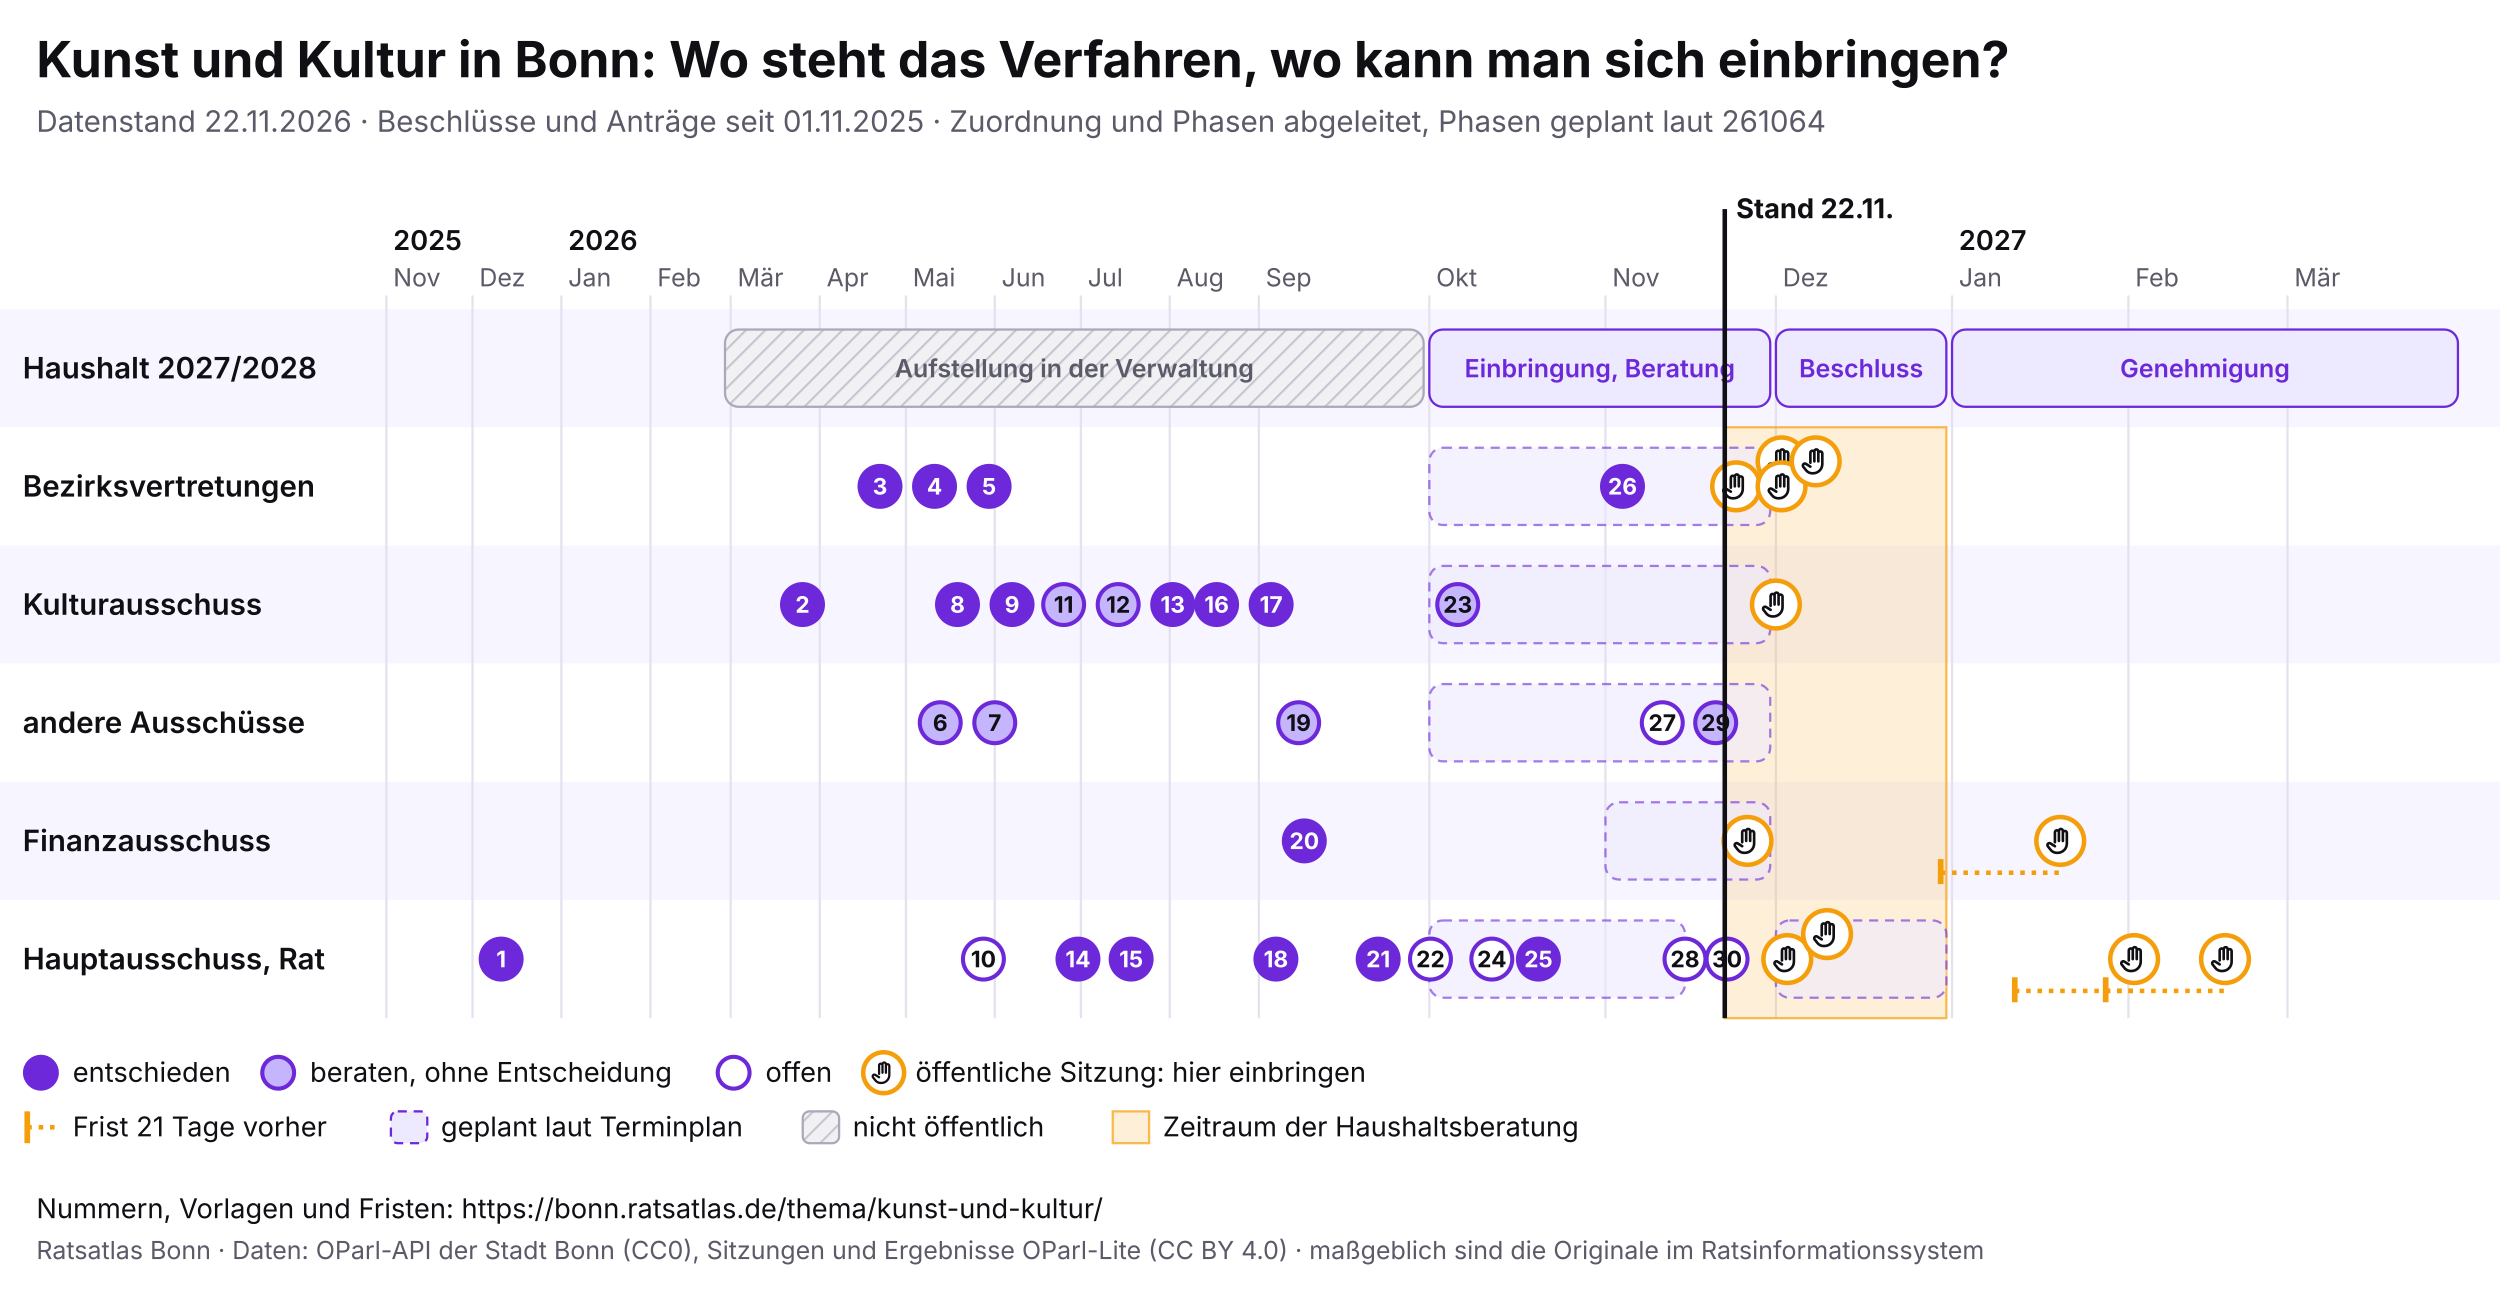
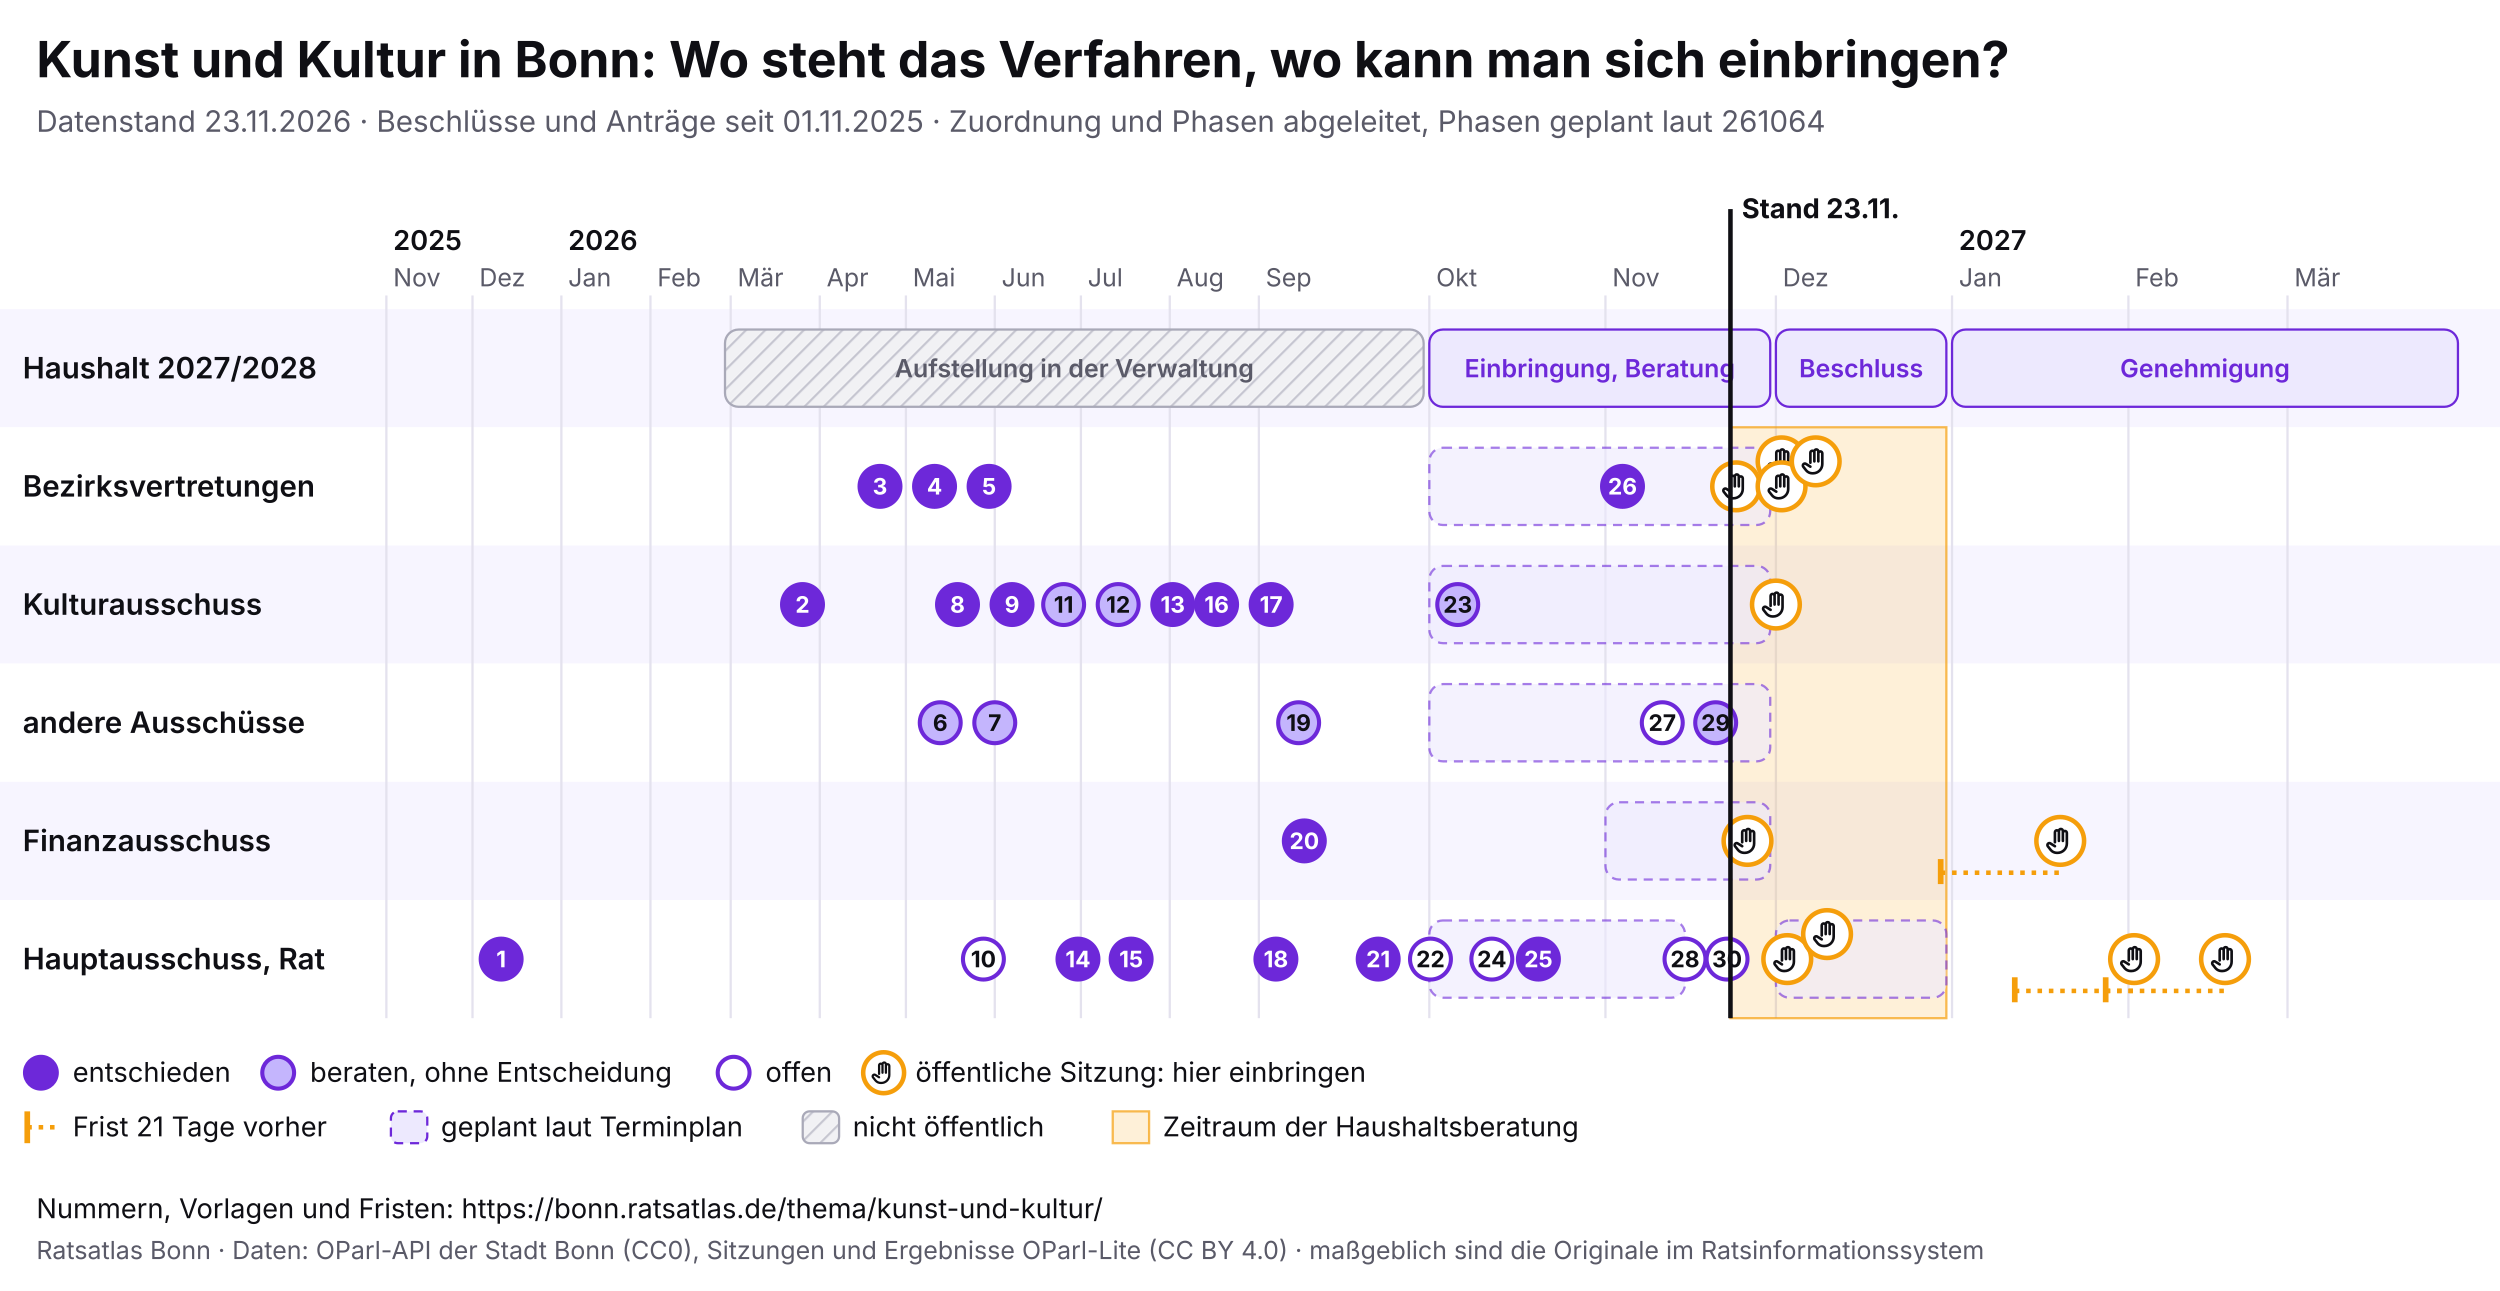
<svg xmlns="http://www.w3.org/2000/svg" viewBox="0 0 1100 568" width="1100" height="568" font-family="Inter, system-ui, sans-serif">
  <rect width="1100" height="568" fill="#ffffff" />
  <text x="16" y="34" font-size="22" font-weight="700" fill="#0f0f14">Kunst und Kultur in Bonn: Wo steht das Verfahren, wo kann man sich einbringen?</text>
-   <text x="16" y="58" font-size="13" fill="#5a5a68">Datenstand 22.11.2026 · Beschlüsse und Anträge seit 01.11.2025 · Zuordnung und Phasen abgeleitet, Phasen geplant laut 261064</text>
+   <text x="16" y="58" font-size="13" fill="#5a5a68">Datenstand 23.11.2026 · Beschlüsse und Anträge seit 01.11.2025 · Zuordnung und Phasen abgeleitet, Phasen geplant laut 261064</text>
  <svg x="0" y="74" width="1100" height="440" viewBox="0 0 1100 440" font-family="Inter, system-ui, sans-serif">
    <defs>
      <pattern id="pb-schraffur" width="6" height="6" patternUnits="userSpaceOnUse" patternTransform="rotate(45)">
        <rect width="6" height="6" fill="#f1f1f4" />
        <line x1="0" y1="0" x2="0" y2="6" stroke="#c9c9d3" stroke-width="2" />
      </pattern>
      <symbol id="pb-hand" viewBox="0 0 24 24">
        <path d="M8 13V5.5a1.5 1.5 0 0 1 3 0V12M11 11V4.5a1.5 1.5 0 0 1 3 0V12M14 11.5V6a1.5 1.5 0 0 1 3 0v8a7 7 0 0 1-7 7h-.6a6 6 0 0 1-4.5-2.1L2.6 16a1.5 1.5 0 0 1 2.2-2L8 16" />
      </symbol>
    </defs>
    <rect x="0" y="62" width="1100" height="52" fill="#f7f5ff" />
    <text x="10" y="92.5" font-size="13" font-weight="600" fill="#0f0f14">Haushalt 2027/2028</text>
    <rect x="0" y="114" width="1100" height="52" fill="#ffffff" />
    <text x="10" y="144.5" font-size="13" font-weight="600" fill="#0f0f14">Bezirksvertretungen</text>
    <rect x="0" y="166" width="1100" height="52" fill="#f7f5ff" />
    <text x="10" y="196.5" font-size="13" font-weight="600" fill="#0f0f14">Kulturausschuss</text>
    <rect x="0" y="218" width="1100" height="52" fill="#ffffff" />
    <text x="10" y="248.5" font-size="13" font-weight="600" fill="#0f0f14">andere Ausschüsse</text>
    <rect x="0" y="270" width="1100" height="52" fill="#f7f5ff" />
    <text x="10" y="300.5" font-size="13" font-weight="600" fill="#0f0f14">Finanzausschuss</text>
    <rect x="0" y="322" width="1100" height="52" fill="#ffffff" />
    <text x="10" y="352.5" font-size="13" font-weight="600" fill="#0f0f14">Hauptausschuss, Rat</text>
    <line x1="170.0" y1="56" x2="170.0" y2="374" stroke="#e4e2ee" />
    <text x="173.0" y="52" font-size="11" fill="#5a5a68">Nov</text>
    <text x="173.0" y="36" font-size="12" font-weight="600" fill="#0f0f14">2025</text>
    <line x1="207.9" y1="56" x2="207.9" y2="374" stroke="#e4e2ee" />
    <text x="210.9" y="52" font-size="11" fill="#5a5a68">Dez</text>
    <line x1="247.0" y1="56" x2="247.0" y2="374" stroke="#e4e2ee" />
    <text x="250.0" y="52" font-size="11" fill="#5a5a68">Jan</text>
    <text x="250.0" y="36" font-size="12" font-weight="600" fill="#0f0f14">2026</text>
    <line x1="286.2" y1="56" x2="286.2" y2="374" stroke="#e4e2ee" />
    <text x="289.2" y="52" font-size="11" fill="#5a5a68">Feb</text>
    <line x1="321.5" y1="56" x2="321.5" y2="374" stroke="#e4e2ee" />
    <text x="324.5" y="52" font-size="11" fill="#5a5a68">Mär</text>
    <line x1="360.7" y1="56" x2="360.7" y2="374" stroke="#e4e2ee" />
    <text x="363.7" y="52" font-size="11" fill="#5a5a68">Apr</text>
    <line x1="398.6" y1="56" x2="398.6" y2="374" stroke="#e4e2ee" />
    <text x="401.6" y="52" font-size="11" fill="#5a5a68">Mai</text>
    <line x1="437.7" y1="56" x2="437.7" y2="374" stroke="#e4e2ee" />
    <text x="440.7" y="52" font-size="11" fill="#5a5a68">Jun</text>
    <line x1="475.6" y1="56" x2="475.6" y2="374" stroke="#e4e2ee" />
    <text x="478.6" y="52" font-size="11" fill="#5a5a68">Jul</text>
    <line x1="514.7" y1="56" x2="514.7" y2="374" stroke="#e4e2ee" />
    <text x="517.7" y="52" font-size="11" fill="#5a5a68">Aug</text>
    <line x1="553.9" y1="56" x2="553.9" y2="374" stroke="#e4e2ee" />
    <text x="556.9" y="52" font-size="11" fill="#5a5a68">Sep</text>
    <line x1="628.9" y1="56" x2="628.9" y2="374" stroke="#e4e2ee" />
    <text x="631.9" y="52" font-size="11" fill="#5a5a68">Okt</text>
    <line x1="706.4" y1="56" x2="706.4" y2="374" stroke="#e4e2ee" />
    <text x="709.4" y="52" font-size="11" fill="#5a5a68">Nov</text>
    <line x1="781.4" y1="56" x2="781.4" y2="374" stroke="#e4e2ee" />
    <text x="784.4" y="52" font-size="11" fill="#5a5a68">Dez</text>
    <line x1="858.9" y1="56" x2="858.9" y2="374" stroke="#e4e2ee" />
    <text x="861.9" y="52" font-size="11" fill="#5a5a68">Jan</text>
    <text x="861.9" y="36" font-size="12" font-weight="600" fill="#0f0f14">2027</text>
    <line x1="936.5" y1="56" x2="936.5" y2="374" stroke="#e4e2ee" />
    <text x="939.5" y="52" font-size="11" fill="#5a5a68">Feb</text>
    <line x1="1006.5" y1="56" x2="1006.5" y2="374" stroke="#e4e2ee" />
    <text x="1009.5" y="52" font-size="11" fill="#5a5a68">Mär</text>
-     <rect x="758.9" y="114" width="97.5" height="260" fill="#f59e0b" fill-opacity="0.16" stroke="#f59e0b" stroke-opacity="0.7" />
+     <rect x="761.4" y="114" width="95.0" height="260" fill="#f59e0b" fill-opacity="0.16" stroke="#f59e0b" stroke-opacity="0.7" />
    <g>
      <rect x="319.0" y="71" width="307.4" height="34" rx="6" fill="url(#pb-schraffur)" stroke="#a9a9b8" />
      <text x="472.7" y="92.0" font-size="11" text-anchor="middle" font-weight="600" fill="#5a5a68">Aufstellung in der Verwaltung</text>
    </g>
    <g>
      <rect x="628.9" y="71" width="150.0" height="34" rx="6" fill="#ede9fe" stroke="#6d28d9" />
      <text x="703.9" y="92.0" font-size="11" text-anchor="middle" font-weight="600" fill="#6d28d9">Einbringung, Beratung</text>
    </g>
    <g>
      <rect x="781.4" y="71" width="75.0" height="34" rx="6" fill="#ede9fe" stroke="#6d28d9" />
      <text x="818.9" y="92.0" font-size="11" text-anchor="middle" font-weight="600" fill="#6d28d9">Beschluss</text>
    </g>
    <g>
      <rect x="858.9" y="71" width="222.6" height="34" rx="6" fill="#ede9fe" stroke="#6d28d9" />
      <text x="970.2" y="92.0" font-size="11" text-anchor="middle" font-weight="600" fill="#6d28d9">Genehmigung</text>
    </g>
    <g>
      <rect x="628.9" y="123" width="150.0" height="34" rx="6" fill="#ede9fe" fill-opacity="0.6" stroke="#6d28d9" stroke-opacity="0.6" stroke-dasharray="4 3" />
    </g>
    <g>
      <rect x="628.9" y="175" width="150.0" height="34" rx="6" fill="#ede9fe" fill-opacity="0.6" stroke="#6d28d9" stroke-opacity="0.6" stroke-dasharray="4 3" />
    </g>
    <g>
      <rect x="628.9" y="227" width="150.0" height="34" rx="6" fill="#ede9fe" fill-opacity="0.6" stroke="#6d28d9" stroke-opacity="0.6" stroke-dasharray="4 3" />
    </g>
    <g>
      <rect x="706.4" y="279" width="72.5" height="34" rx="6" fill="#ede9fe" fill-opacity="0.6" stroke="#6d28d9" stroke-opacity="0.6" stroke-dasharray="4 3" />
    </g>
    <g>
      <rect x="628.9" y="331" width="112.5" height="34" rx="6" fill="#ede9fe" fill-opacity="0.6" stroke="#6d28d9" stroke-opacity="0.6" stroke-dasharray="4 3" />
    </g>
    <g>
      <rect x="781.4" y="331" width="75.0" height="34" rx="6" fill="#ede9fe" fill-opacity="0.6" stroke="#6d28d9" stroke-opacity="0.6" stroke-dasharray="4 3" />
    </g>
    <g>
      <circle cx="763.9" cy="140.0" r="10.5" fill="#fff" stroke="#f59e0b" stroke-width="2" />
      <use href="#pb-hand" x="756.9" y="133.0" width="14" height="14" fill="none" stroke="#0f0f14" stroke-width="2" stroke-linecap="round" stroke-linejoin="round" />
    </g>
    <g>
      <circle cx="768.9" cy="296.0" r="10.5" fill="#fff" stroke="#f59e0b" stroke-width="2" />
      <use href="#pb-hand" x="761.9" y="289.0" width="14" height="14" fill="none" stroke="#0f0f14" stroke-width="2" stroke-linecap="round" stroke-linejoin="round" />
    </g>
    <g>
      <circle cx="781.4" cy="192.0" r="10.5" fill="#fff" stroke="#f59e0b" stroke-width="2" />
      <use href="#pb-hand" x="774.4" y="185.0" width="14" height="14" fill="none" stroke="#0f0f14" stroke-width="2" stroke-linecap="round" stroke-linejoin="round" />
    </g>
    <g>
      <circle cx="783.9" cy="129.0" r="10.5" fill="#fff" stroke="#f59e0b" stroke-width="2" />
      <use href="#pb-hand" x="776.9" y="122.0" width="14" height="14" fill="none" stroke="#0f0f14" stroke-width="2" stroke-linecap="round" stroke-linejoin="round" />
    </g>
    <g>
      <circle cx="783.9" cy="140.0" r="10.5" fill="#fff" stroke="#f59e0b" stroke-width="2" />
      <use href="#pb-hand" x="776.9" y="133.0" width="14" height="14" fill="none" stroke="#0f0f14" stroke-width="2" stroke-linecap="round" stroke-linejoin="round" />
    </g>
    <g>
      <circle cx="786.4" cy="348.0" r="10.5" fill="#fff" stroke="#f59e0b" stroke-width="2" />
      <use href="#pb-hand" x="779.4" y="341.0" width="14" height="14" fill="none" stroke="#0f0f14" stroke-width="2" stroke-linecap="round" stroke-linejoin="round" />
    </g>
    <g>
      <circle cx="798.9" cy="129.0" r="10.5" fill="#fff" stroke="#f59e0b" stroke-width="2" />
      <use href="#pb-hand" x="791.9" y="122.0" width="14" height="14" fill="none" stroke="#0f0f14" stroke-width="2" stroke-linecap="round" stroke-linejoin="round" />
    </g>
    <g>
      <circle cx="803.9" cy="337.0" r="10.5" fill="#fff" stroke="#f59e0b" stroke-width="2" />
      <use href="#pb-hand" x="796.9" y="330.0" width="14" height="14" fill="none" stroke="#0f0f14" stroke-width="2" stroke-linecap="round" stroke-linejoin="round" />
    </g>
    <line x1="853.9" y1="310.0" x2="906.5" y2="310.0" stroke="#f59e0b" stroke-width="2" stroke-dasharray="2 3" />
    <line x1="853.9" y1="304.0" x2="853.9" y2="315.0" stroke="#f59e0b" stroke-width="2.5" />
    <g>
      <circle cx="906.5" cy="296.0" r="10.5" fill="#fff" stroke="#f59e0b" stroke-width="2" />
      <use href="#pb-hand" x="899.5" y="289.0" width="14" height="14" fill="none" stroke="#0f0f14" stroke-width="2" stroke-linecap="round" stroke-linejoin="round" />
    </g>
    <line x1="886.5" y1="362.0" x2="939.0" y2="362.0" stroke="#f59e0b" stroke-width="2" stroke-dasharray="2 3" />
    <line x1="886.5" y1="356.0" x2="886.5" y2="367.0" stroke="#f59e0b" stroke-width="2.5" />
    <g>
      <circle cx="939.0" cy="348.0" r="10.5" fill="#fff" stroke="#f59e0b" stroke-width="2" />
      <use href="#pb-hand" x="932.0" y="341.0" width="14" height="14" fill="none" stroke="#0f0f14" stroke-width="2" stroke-linecap="round" stroke-linejoin="round" />
    </g>
    <line x1="926.5" y1="362.0" x2="979.0" y2="362.0" stroke="#f59e0b" stroke-width="2" stroke-dasharray="2 3" />
    <line x1="926.5" y1="356.0" x2="926.5" y2="367.0" stroke="#f59e0b" stroke-width="2.5" />
    <g>
      <circle cx="979.0" cy="348.0" r="10.5" fill="#fff" stroke="#f59e0b" stroke-width="2" />
      <use href="#pb-hand" x="972.0" y="341.0" width="14" height="14" fill="none" stroke="#0f0f14" stroke-width="2" stroke-linecap="round" stroke-linejoin="round" />
    </g>
    <g>
      <circle cx="220.5" cy="348.0" r="9" fill="#6d28d9" stroke="#6d28d9" stroke-width="1.8" />
      <text x="220.5" y="351.6" font-size="10" font-weight="700" text-anchor="middle" fill="#fff">1</text>
    </g>
    <g>
      <circle cx="353.1" cy="192.0" r="9" fill="#6d28d9" stroke="#6d28d9" stroke-width="1.8" />
      <text x="353.1" y="195.6" font-size="10" font-weight="700" text-anchor="middle" fill="#fff">2</text>
    </g>
    <g>
      <circle cx="387.2" cy="140.0" r="9" fill="#6d28d9" stroke="#6d28d9" stroke-width="1.8" />
      <text x="387.2" y="143.6" font-size="10" font-weight="700" text-anchor="middle" fill="#fff">3</text>
    </g>
    <g>
      <circle cx="411.2" cy="140.0" r="9" fill="#6d28d9" stroke="#6d28d9" stroke-width="1.8" />
      <text x="411.2" y="143.6" font-size="10" font-weight="700" text-anchor="middle" fill="#fff">4</text>
    </g>
    <g>
      <circle cx="435.2" cy="140.0" r="9" fill="#6d28d9" stroke="#6d28d9" stroke-width="1.8" />
      <text x="435.2" y="143.6" font-size="10" font-weight="700" text-anchor="middle" fill="#fff">5</text>
    </g>
    <g>
      <circle cx="413.7" cy="244.0" r="9" fill="#c4b5fd" stroke="#6d28d9" stroke-width="1.8" />
      <text x="413.7" y="247.6" font-size="10" font-weight="700" text-anchor="middle" fill="#0f0f14">6</text>
    </g>
    <g>
      <circle cx="437.7" cy="244.0" r="9" fill="#c4b5fd" stroke="#6d28d9" stroke-width="1.8" />
      <text x="437.7" y="247.6" font-size="10" font-weight="700" text-anchor="middle" fill="#0f0f14">7</text>
    </g>
    <g>
      <circle cx="421.3" cy="192.0" r="9" fill="#6d28d9" stroke="#6d28d9" stroke-width="1.8" />
      <text x="421.3" y="195.6" font-size="10" font-weight="700" text-anchor="middle" fill="#fff">8</text>
    </g>
    <g>
      <circle cx="445.3" cy="192.0" r="9" fill="#6d28d9" stroke="#6d28d9" stroke-width="1.8" />
      <text x="445.3" y="195.6" font-size="10" font-weight="700" text-anchor="middle" fill="#fff">9</text>
    </g>
    <g>
      <circle cx="432.7" cy="348.0" r="9" fill="#fff" stroke="#6d28d9" stroke-width="1.8" />
      <text x="432.7" y="351.6" font-size="10" font-weight="700" text-anchor="middle" fill="#0f0f14">10</text>
    </g>
    <g>
      <circle cx="468.0" cy="192.0" r="9" fill="#c4b5fd" stroke="#6d28d9" stroke-width="1.8" />
      <text x="468.0" y="195.6" font-size="10" font-weight="700" text-anchor="middle" fill="#0f0f14">11</text>
    </g>
    <g>
      <circle cx="492.0" cy="192.0" r="9" fill="#c4b5fd" stroke="#6d28d9" stroke-width="1.8" />
      <text x="492.0" y="195.6" font-size="10" font-weight="700" text-anchor="middle" fill="#0f0f14">12</text>
    </g>
    <g>
      <circle cx="516.0" cy="192.0" r="9" fill="#6d28d9" stroke="#6d28d9" stroke-width="1.8" />
      <text x="516.0" y="195.6" font-size="10" font-weight="700" text-anchor="middle" fill="#fff">13</text>
    </g>
    <g>
      <circle cx="474.3" cy="348.0" r="9" fill="#6d28d9" stroke="#6d28d9" stroke-width="1.8" />
      <text x="474.3" y="351.6" font-size="10" font-weight="700" text-anchor="middle" fill="#fff">14</text>
    </g>
    <g>
      <circle cx="497.7" cy="348.0" r="9" fill="#6d28d9" stroke="#6d28d9" stroke-width="1.8" />
      <text x="497.7" y="351.6" font-size="10" font-weight="700" text-anchor="middle" fill="#fff">15</text>
    </g>
    <g>
      <circle cx="535.3" cy="192.0" r="9" fill="#6d28d9" stroke="#6d28d9" stroke-width="1.8" />
      <text x="535.3" y="195.6" font-size="10" font-weight="700" text-anchor="middle" fill="#fff">16</text>
    </g>
    <g>
      <circle cx="559.3" cy="192.0" r="9" fill="#6d28d9" stroke="#6d28d9" stroke-width="1.8" />
      <text x="559.3" y="195.6" font-size="10" font-weight="700" text-anchor="middle" fill="#fff">17</text>
    </g>
    <g>
      <circle cx="561.4" cy="348.0" r="9" fill="#6d28d9" stroke="#6d28d9" stroke-width="1.8" />
      <text x="561.4" y="351.6" font-size="10" font-weight="700" text-anchor="middle" fill="#fff">18</text>
    </g>
    <g>
      <circle cx="571.4" cy="244.0" r="9" fill="#c4b5fd" stroke="#6d28d9" stroke-width="1.8" />
      <text x="571.4" y="247.6" font-size="10" font-weight="700" text-anchor="middle" fill="#0f0f14">19</text>
    </g>
    <g>
      <circle cx="573.9" cy="296.0" r="9" fill="#6d28d9" stroke="#6d28d9" stroke-width="1.8" />
      <text x="573.9" y="299.6" font-size="10" font-weight="700" text-anchor="middle" fill="#fff">20</text>
    </g>
    <g>
      <circle cx="606.4" cy="348.0" r="9" fill="#6d28d9" stroke="#6d28d9" stroke-width="1.8" />
      <text x="606.4" y="351.6" font-size="10" font-weight="700" text-anchor="middle" fill="#fff">21</text>
    </g>
    <g>
      <circle cx="629.4" cy="348.0" r="9" fill="#fff" stroke="#6d28d9" stroke-width="1.8" />
      <text x="629.4" y="351.6" font-size="10" font-weight="700" text-anchor="middle" fill="#0f0f14">22</text>
    </g>
    <g>
      <circle cx="641.4" cy="192.0" r="9" fill="#c4b5fd" stroke="#6d28d9" stroke-width="1.8" />
      <text x="641.4" y="195.6" font-size="10" font-weight="700" text-anchor="middle" fill="#0f0f14">23</text>
    </g>
    <g>
      <circle cx="656.4" cy="348.0" r="9" fill="#fff" stroke="#6d28d9" stroke-width="1.8" />
      <text x="656.4" y="351.6" font-size="10" font-weight="700" text-anchor="middle" fill="#0f0f14">24</text>
    </g>
    <g>
      <circle cx="676.9" cy="348.0" r="9" fill="#6d28d9" stroke="#6d28d9" stroke-width="1.8" />
      <text x="676.9" y="351.6" font-size="10" font-weight="700" text-anchor="middle" fill="#fff">25</text>
    </g>
    <g>
      <circle cx="713.9" cy="140.0" r="9" fill="#6d28d9" stroke="#6d28d9" stroke-width="1.8" />
      <text x="713.9" y="143.6" font-size="10" font-weight="700" text-anchor="middle" fill="#fff">26</text>
    </g>
    <g>
      <circle cx="731.4" cy="244.0" r="9" fill="#fff" stroke="#6d28d9" stroke-width="1.8" />
      <text x="731.4" y="247.6" font-size="10" font-weight="700" text-anchor="middle" fill="#0f0f14">27</text>
    </g>
    <g>
      <circle cx="741.4" cy="348.0" r="9" fill="#fff" stroke="#6d28d9" stroke-width="1.8" />
      <text x="741.4" y="351.6" font-size="10" font-weight="700" text-anchor="middle" fill="#0f0f14">28</text>
    </g>
    <g>
      <circle cx="754.9" cy="244.0" r="9" fill="#c4b5fd" stroke="#6d28d9" stroke-width="1.8" />
      <text x="754.9" y="247.6" font-size="10" font-weight="700" text-anchor="middle" fill="#0f0f14">29</text>
    </g>
    <g>
      <circle cx="759.9" cy="348.0" r="9" fill="#fff" stroke="#6d28d9" stroke-width="1.8" />
      <text x="759.9" y="351.6" font-size="10" font-weight="700" text-anchor="middle" fill="#0f0f14">30</text>
    </g>
-     <line x1="758.9" y1="18" x2="758.9" y2="374" stroke="#0f0f14" stroke-width="2" pointer-events="none" />
-     <text x="763.9" y="22" font-size="12" font-weight="700" fill="#0f0f14">Stand 22.11.</text>
+     <line x1="761.4" y1="18" x2="761.4" y2="374" stroke="#0f0f14" stroke-width="2" pointer-events="none" />
+     <text x="766.4" y="22" font-size="12" font-weight="700" fill="#0f0f14">Stand 23.11.</text>
    <circle cx="18" cy="398" r="7" fill="#6d28d9" stroke="#6d28d9" stroke-width="1.8" />
    <text x="32" y="402" font-size="12" fill="#0f0f14">entschieden</text>
    <circle cx="122.4" cy="398" r="7" fill="#c4b5fd" stroke="#6d28d9" stroke-width="1.8" />
    <text x="136.4" y="402" font-size="12" fill="#0f0f14">beraten, ohne Entscheidung</text>
    <circle cx="322.8" cy="398" r="7" fill="#fff" stroke="#6d28d9" stroke-width="1.8" />
    <text x="336.8" y="402" font-size="12" fill="#0f0f14">offen</text>
    <circle cx="388.8" cy="398" r="9" fill="#fff" stroke="#f59e0b" stroke-width="2" />
    <use href="#pb-hand" x="382.8" y="392" width="12" height="12" fill="none" stroke="#0f0f14" stroke-width="2" stroke-linecap="round" stroke-linejoin="round" />
    <text x="402.8" y="402" font-size="12" fill="#0f0f14">öffentliche Sitzung: hier einbringen</text>
    <line x1="12" y1="415" x2="12" y2="429" stroke="#f59e0b" stroke-width="2.5" />
    <line x1="12" y1="422" x2="26" y2="422" stroke="#f59e0b" stroke-width="2" stroke-dasharray="2 3" />
    <text x="32" y="426" font-size="12" fill="#0f0f14">Frist 21 Tage vorher</text>
    <rect x="172.0" y="415" width="16" height="14" rx="3" fill="#ede9fe" stroke="#6d28d9" stroke-dasharray="4 3" />
    <text x="194.0" y="426" font-size="12" fill="#0f0f14">geplant laut Terminplan</text>
    <rect x="353.2" y="415" width="16" height="14" rx="3" fill="url(#pb-schraffur)" stroke="#a9a9b8" />
    <text x="375.2" y="426" font-size="12" fill="#0f0f14">nicht öffentlich</text>
    <rect x="489.6" y="415" width="16" height="14" fill="#f59e0b" fill-opacity="0.16" stroke="#f59e0b" stroke-opacity="0.7" />
    <text x="511.6" y="426" font-size="12" fill="#0f0f14">Zeitraum der Haushaltsberatung</text>
  </svg>
  <text x="16" y="536" font-size="12" fill="#0f0f14">Nummern, Vorlagen und Fristen: https://bonn.ratsatlas.de/thema/kunst-und-kultur/</text>
  <text x="16" y="554" font-size="11" fill="#5a5a68">Ratsatlas Bonn · Daten: OParl-API der Stadt Bonn (CC0), Sitzungen und Ergebnisse OParl-Lite (CC BY 4.0) · maßgeblich sind die Originale im Ratsinformationssystem</text>
</svg>
